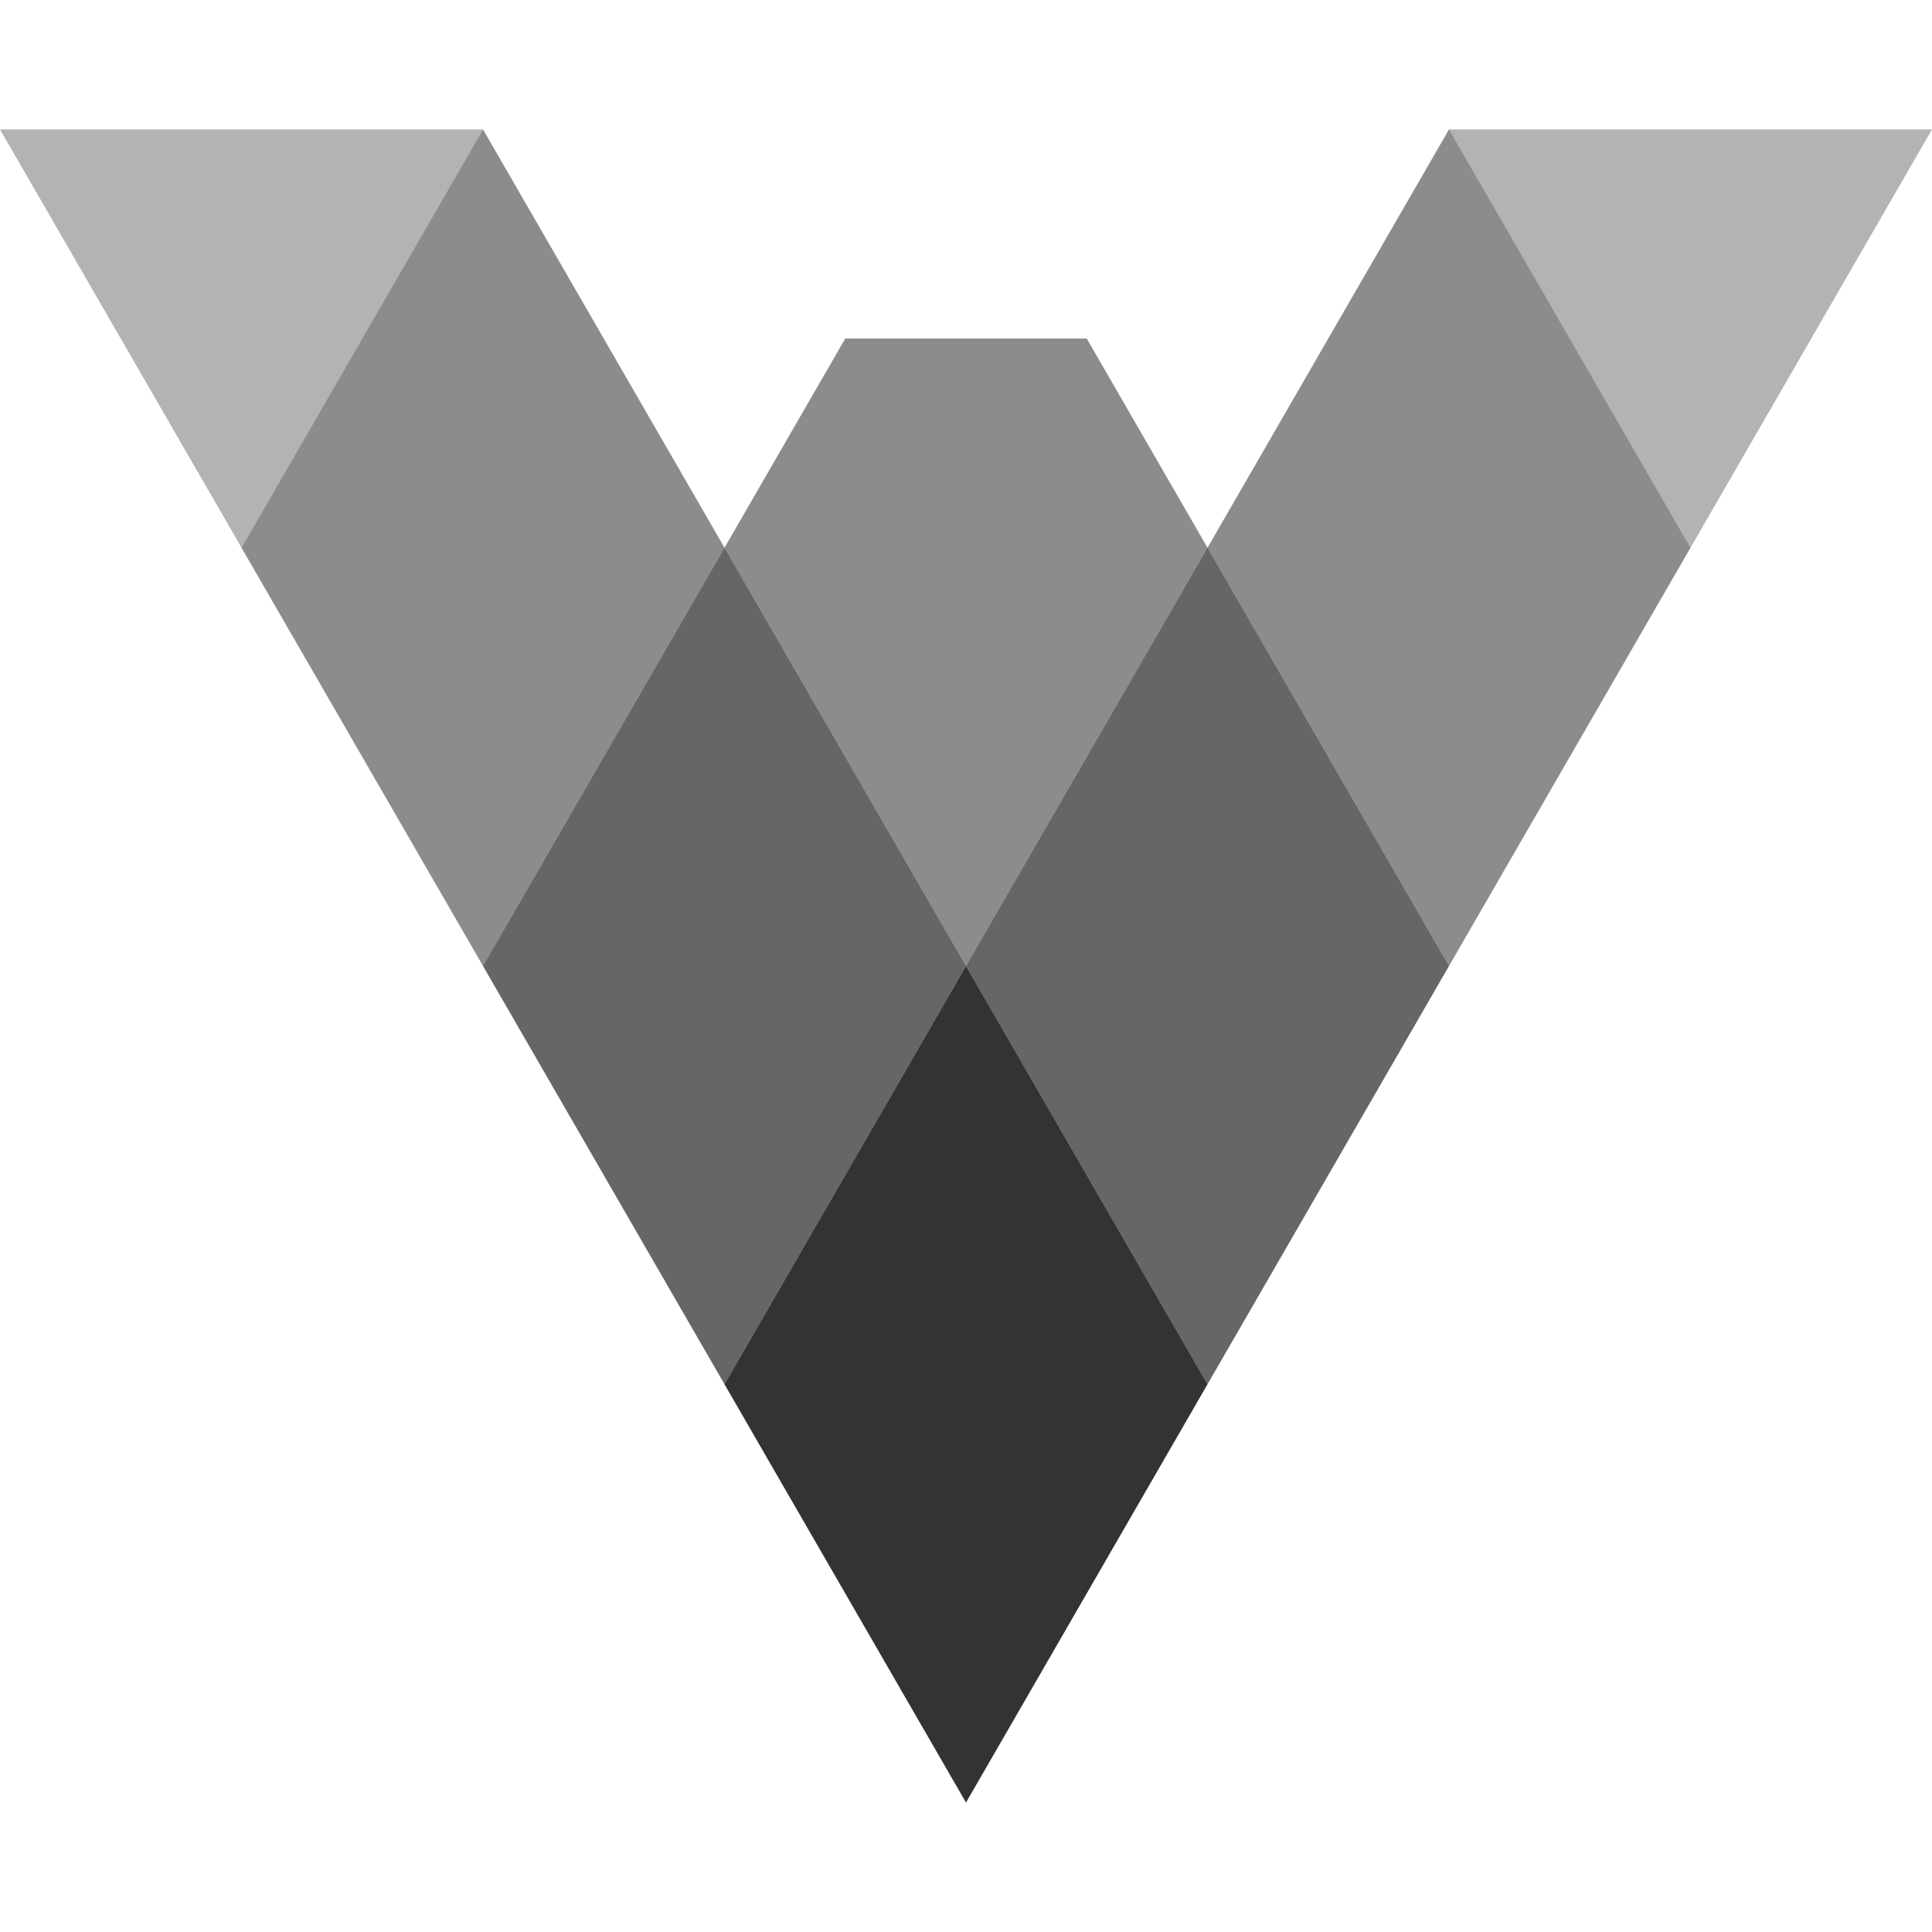
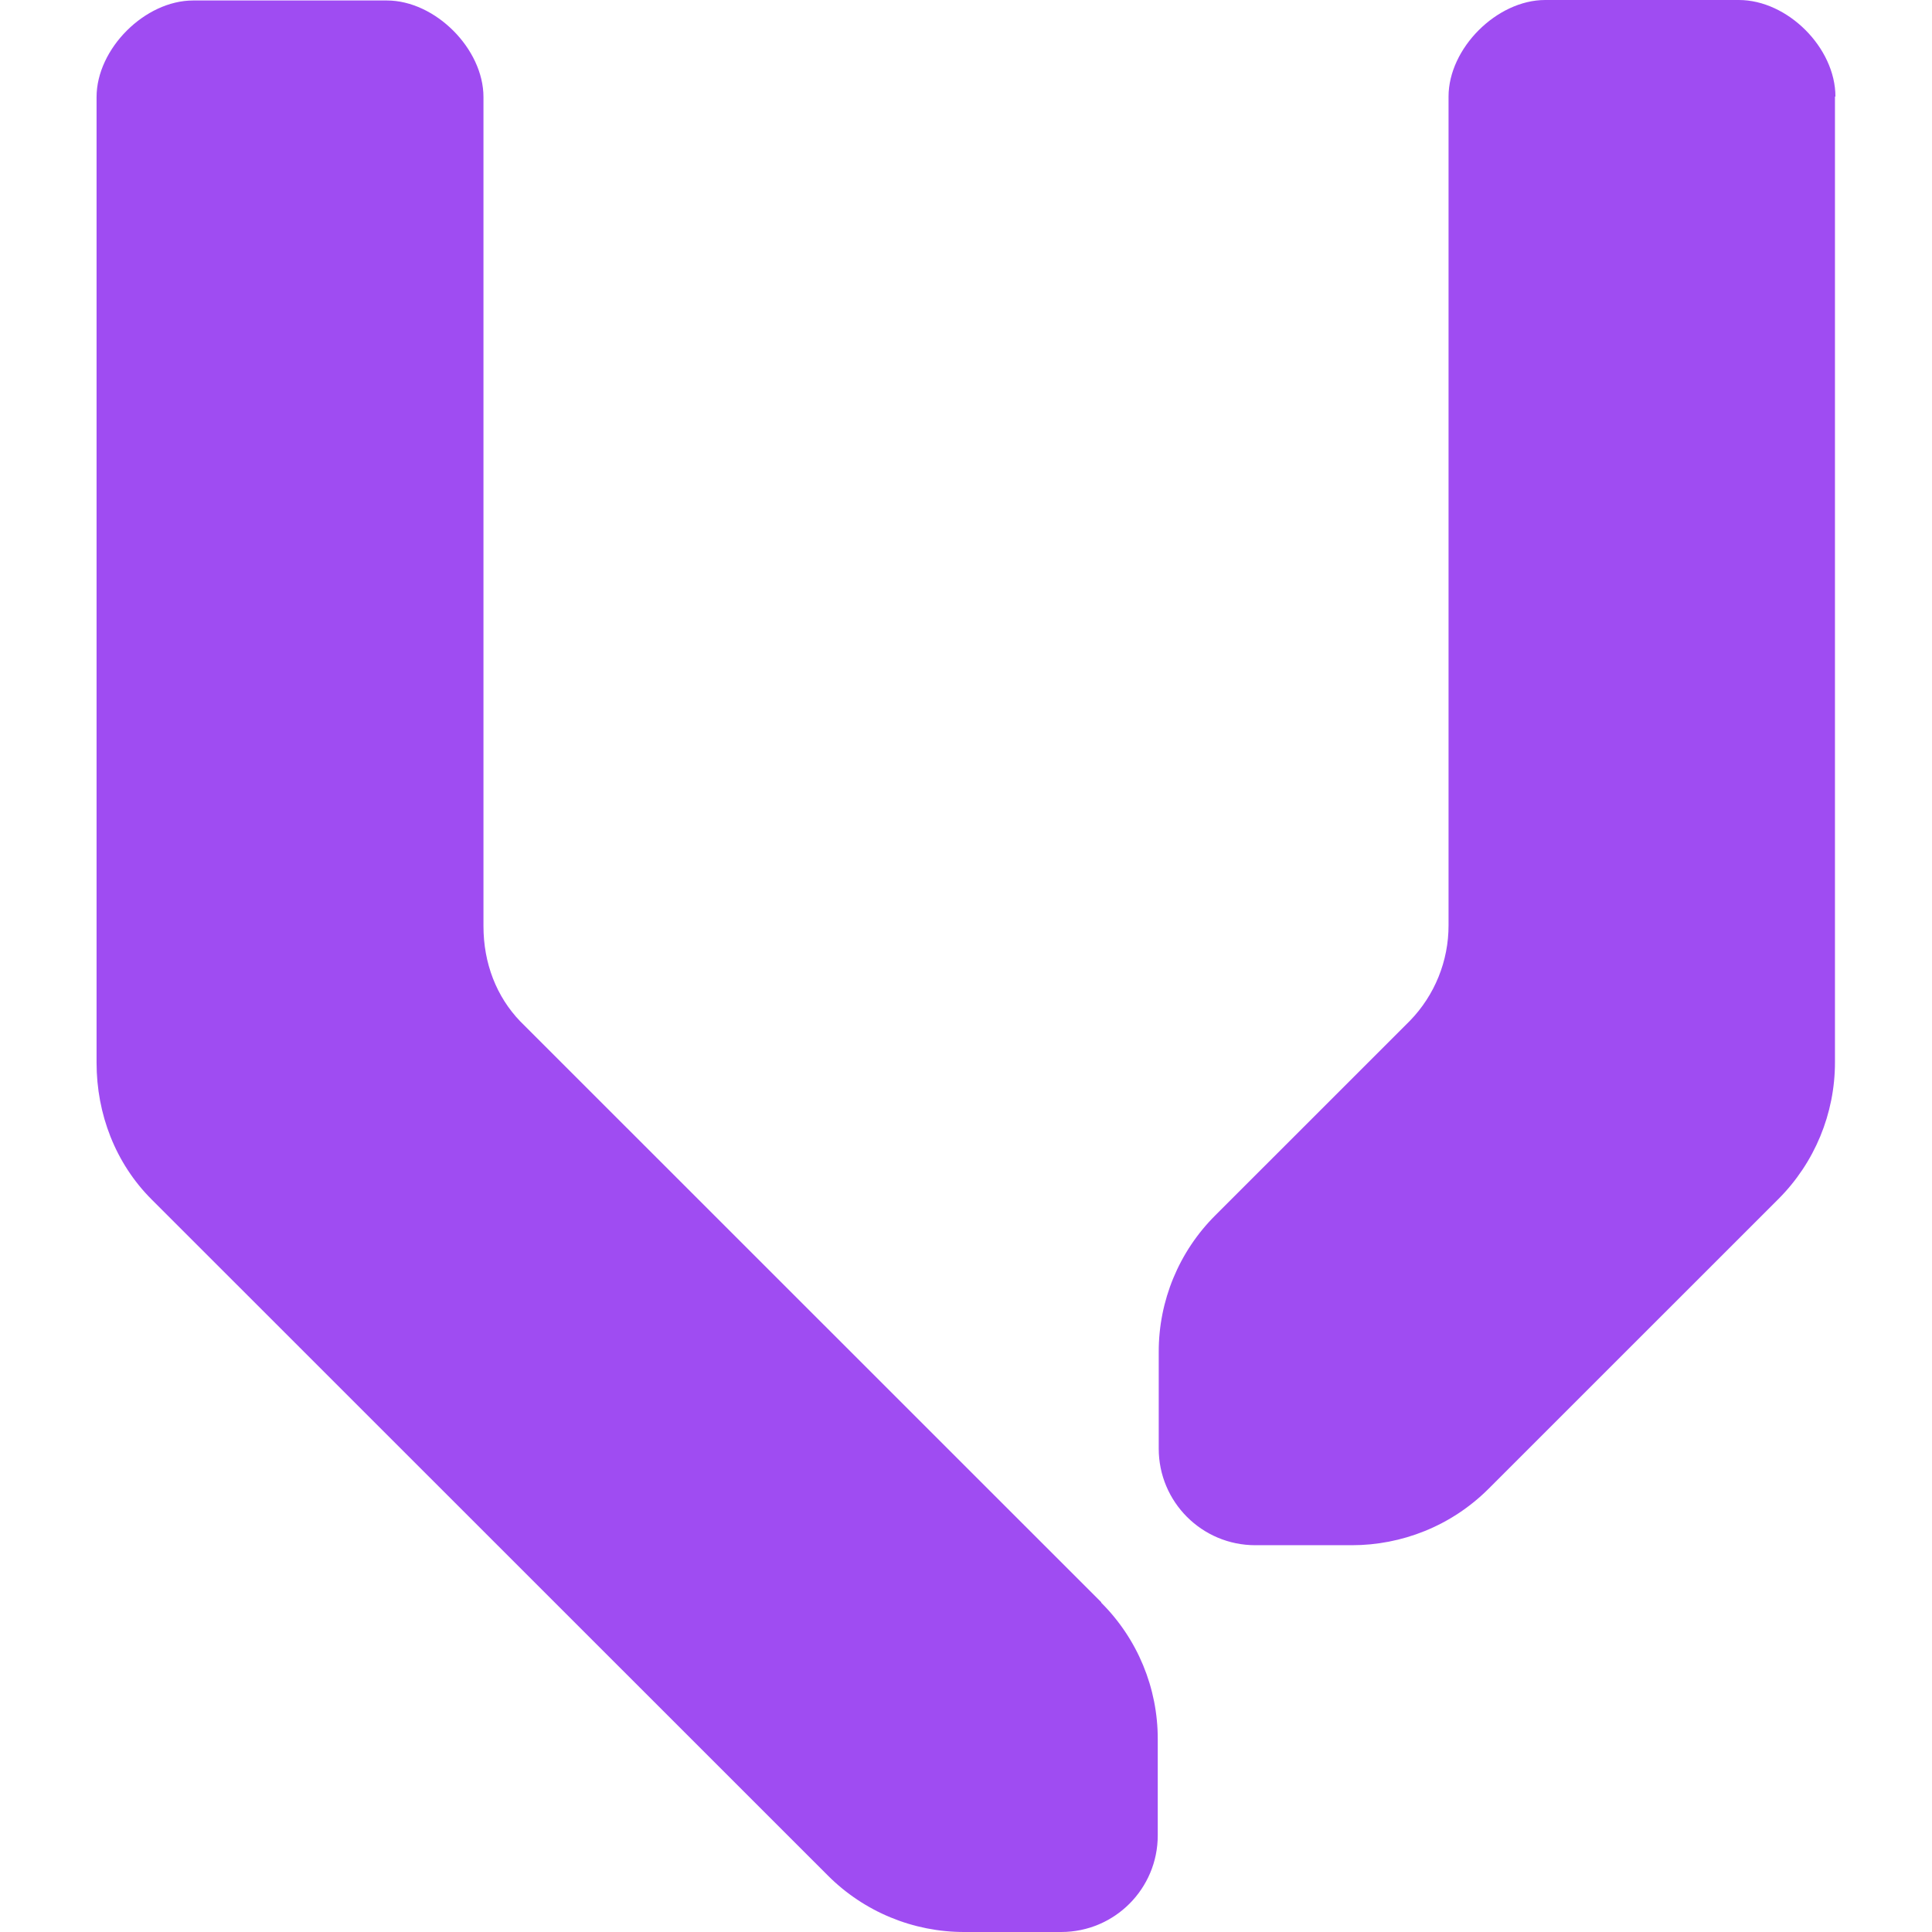
<svg xmlns="http://www.w3.org/2000/svg" viewBox="0 0 128 128">
-   <polygon transform="matrix(.0625 0 0 .0625 3.75e-7 8.5744)" points="1280 1330.2 1024 886.81 768 1330.2 1024 1773.6" opacity=".8" />
-   <polygon transform="matrix(.0625 0 0 .0625 3.75e-7 8.5744)" points="1536 886.81 1280 443.41 1024 886.81 1280 1330.2" opacity=".6" />
-   <polygon transform="matrix(.0625 0 0 .0625 3.75e-7 8.5744)" points="1024 886.81 768 443.41 512 886.81 768 1330.2" opacity=".6" />
-   <polygon transform="matrix(.0625 0 0 .0625 3.75e-7 8.5744)" points="1792 443.41 1536 0 1280 443.41 1536 886.81" opacity=".45" />
-   <polygon transform="matrix(.0625 0 0 .0625 3.75e-7 8.5744)" points="768 443.41 1024 886.81 1280 443.41 1152 221.7 896 221.7" opacity=".45" />
-   <polygon transform="matrix(.0625 0 0 .0625 3.75e-7 8.5744)" points="768 443.41 512 0 256 443.41 512 886.81" opacity=".45" />
-   <polygon transform="matrix(.0625 0 0 .0625 3.75e-7 8.5744)" points="2048 0 1536 0 1792 443.4" opacity=".3" />
-   <polygon transform="matrix(.0625 0 0 .0625 3.75e-7 8.5744)" points="512 0 0 0 256 443.4" opacity=".3" />
+   <path fill="#9f4cf2" d="M72.96 106.15 34.463 67.663c-1.568-1.631-2.432-3.839-2.432-6.302V6.43c0-3.199-3.2-6.398-6.4-6.398H12.798c-3.2 0-6.4 3.199-6.4 6.398v63.984c0 3.391 1.248 6.655 3.648 9.054l44.801 44.789A12.75 12.75 0 0 0 63.904 128h6.4c3.552 0 6.4-2.879 6.4-6.398v-6.367a12.73 12.73 0 0 0-3.744-9.053Zm48.642-99.752c0-3.231-3.168-6.398-6.4-6.398H102.37c-3.2 0-6.4 3.199-6.4 6.398v54.899a9.06 9.06 0 0 1-2.561 6.334L80.513 80.524a12.74 12.74 0 0 0-3.744 9.054v6.398a6.397 6.397 0 0 0 6.4 6.398h6.4c3.264 0 6.56-1.247 9.057-3.743l19.2-19.195a12.8 12.8 0 0 0 3.745-9.053V6.398Z" />
</svg>
